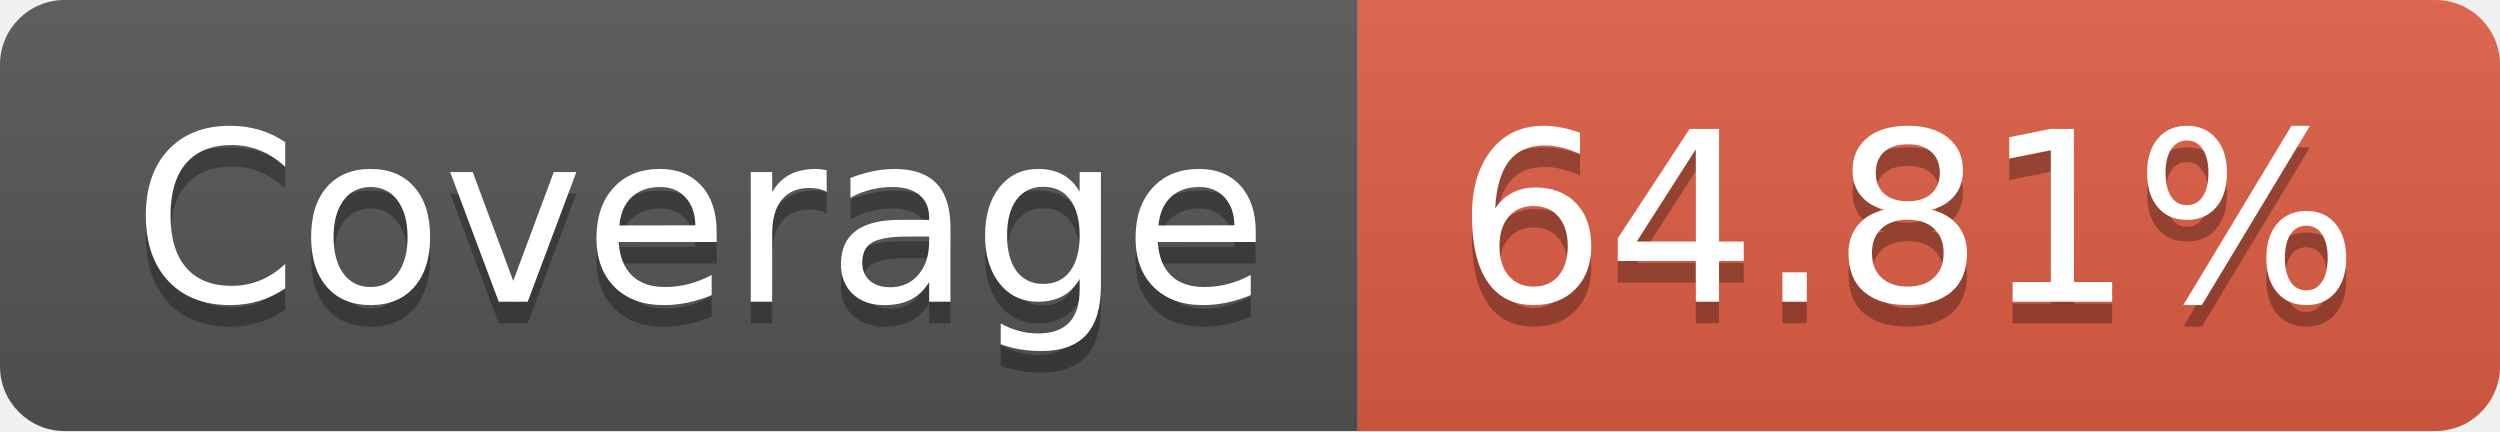
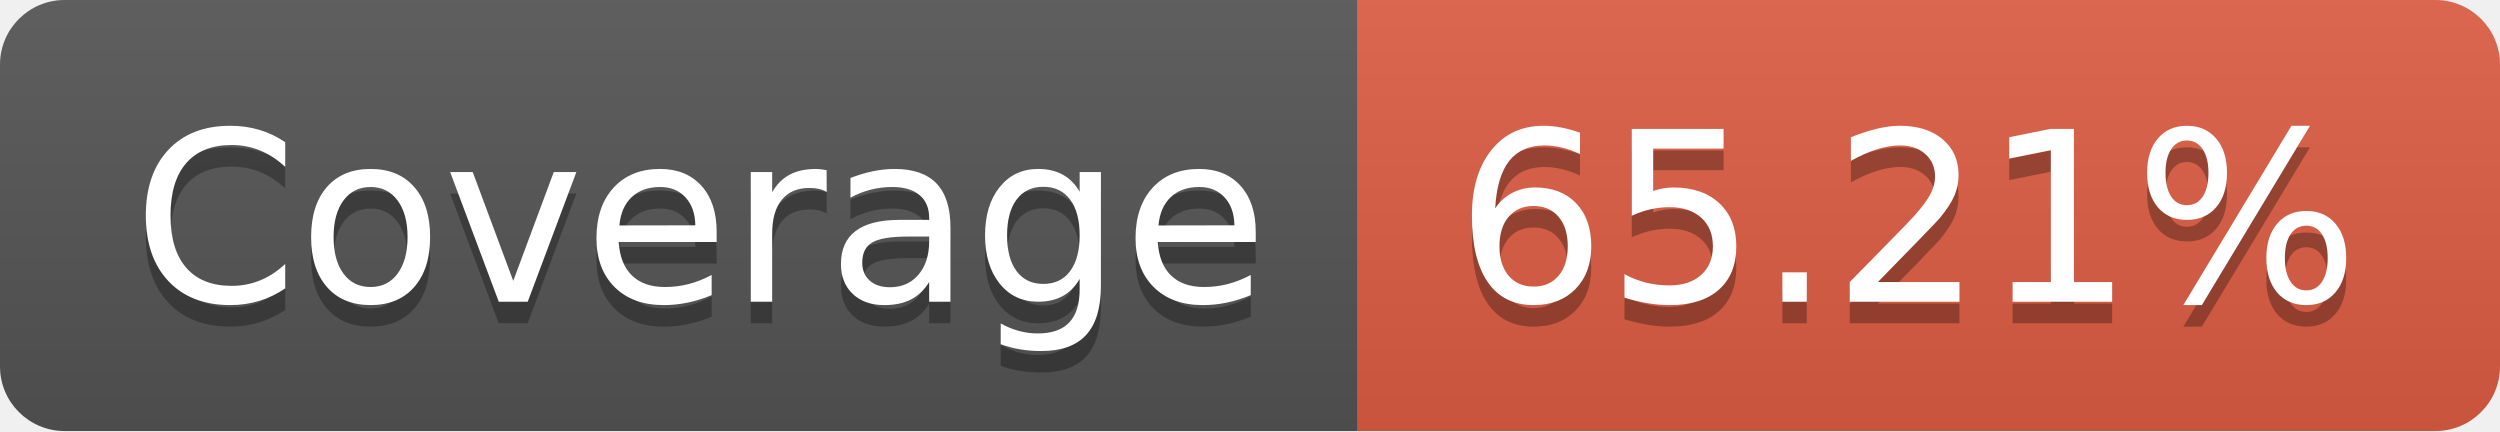
- <svg xmlns="http://www.w3.org/2000/svg" width="116" height="20" role="img" aria-label="Coverage: 64.81%">
+ <svg xmlns="http://www.w3.org/2000/svg" width="116" height="20" role="img" aria-label="Coverage: 65.21%">
  <linearGradient id="s" x2="0" y2="100%">
    <stop offset="0" stop-color="#bbb" stop-opacity=".1" />
    <stop offset="1" stop-opacity=".1" />
  </linearGradient>
  <clipPath id="r">
    <rect width="116" height="20" rx="3" fill="#fff" />
  </clipPath>
  <g clip-path="url(#r)">
    <rect width="63" height="20" fill="#555" />
    <rect x="63" width="53" height="20" fill="#e05d44" />
    <rect width="116" height="20" fill="url(#s)" />
  </g>
  <g fill="#fff" text-anchor="middle" font-family="Verdana,Geneva,DejaVu Sans,sans-serif" text-rendering="geometricPrecision" font-size="110">
    <text aria-hidden="true" x="325" y="150" fill="#010101" fill-opacity=".3" transform="scale(.1)" textLength="530">Coverage</text>
    <text x="325" y="140" transform="scale(.1)" fill="#fff" textLength="530">Coverage</text>
-     <text aria-hidden="true" x="885" y="150" fill="#010101" fill-opacity=".3" transform="scale(.1)" textLength="430">64.81%</text>
-     <text x="885" y="140" transform="scale(.1)" fill="#fff" textLength="430">64.81%</text>
+     <text aria-hidden="true" x="885" y="150" fill="#010101" fill-opacity=".3" transform="scale(.1)" textLength="430">65.21%</text>
+     <text x="885" y="140" transform="scale(.1)" fill="#fff" textLength="430">65.21%</text>
  </g>
</svg>
